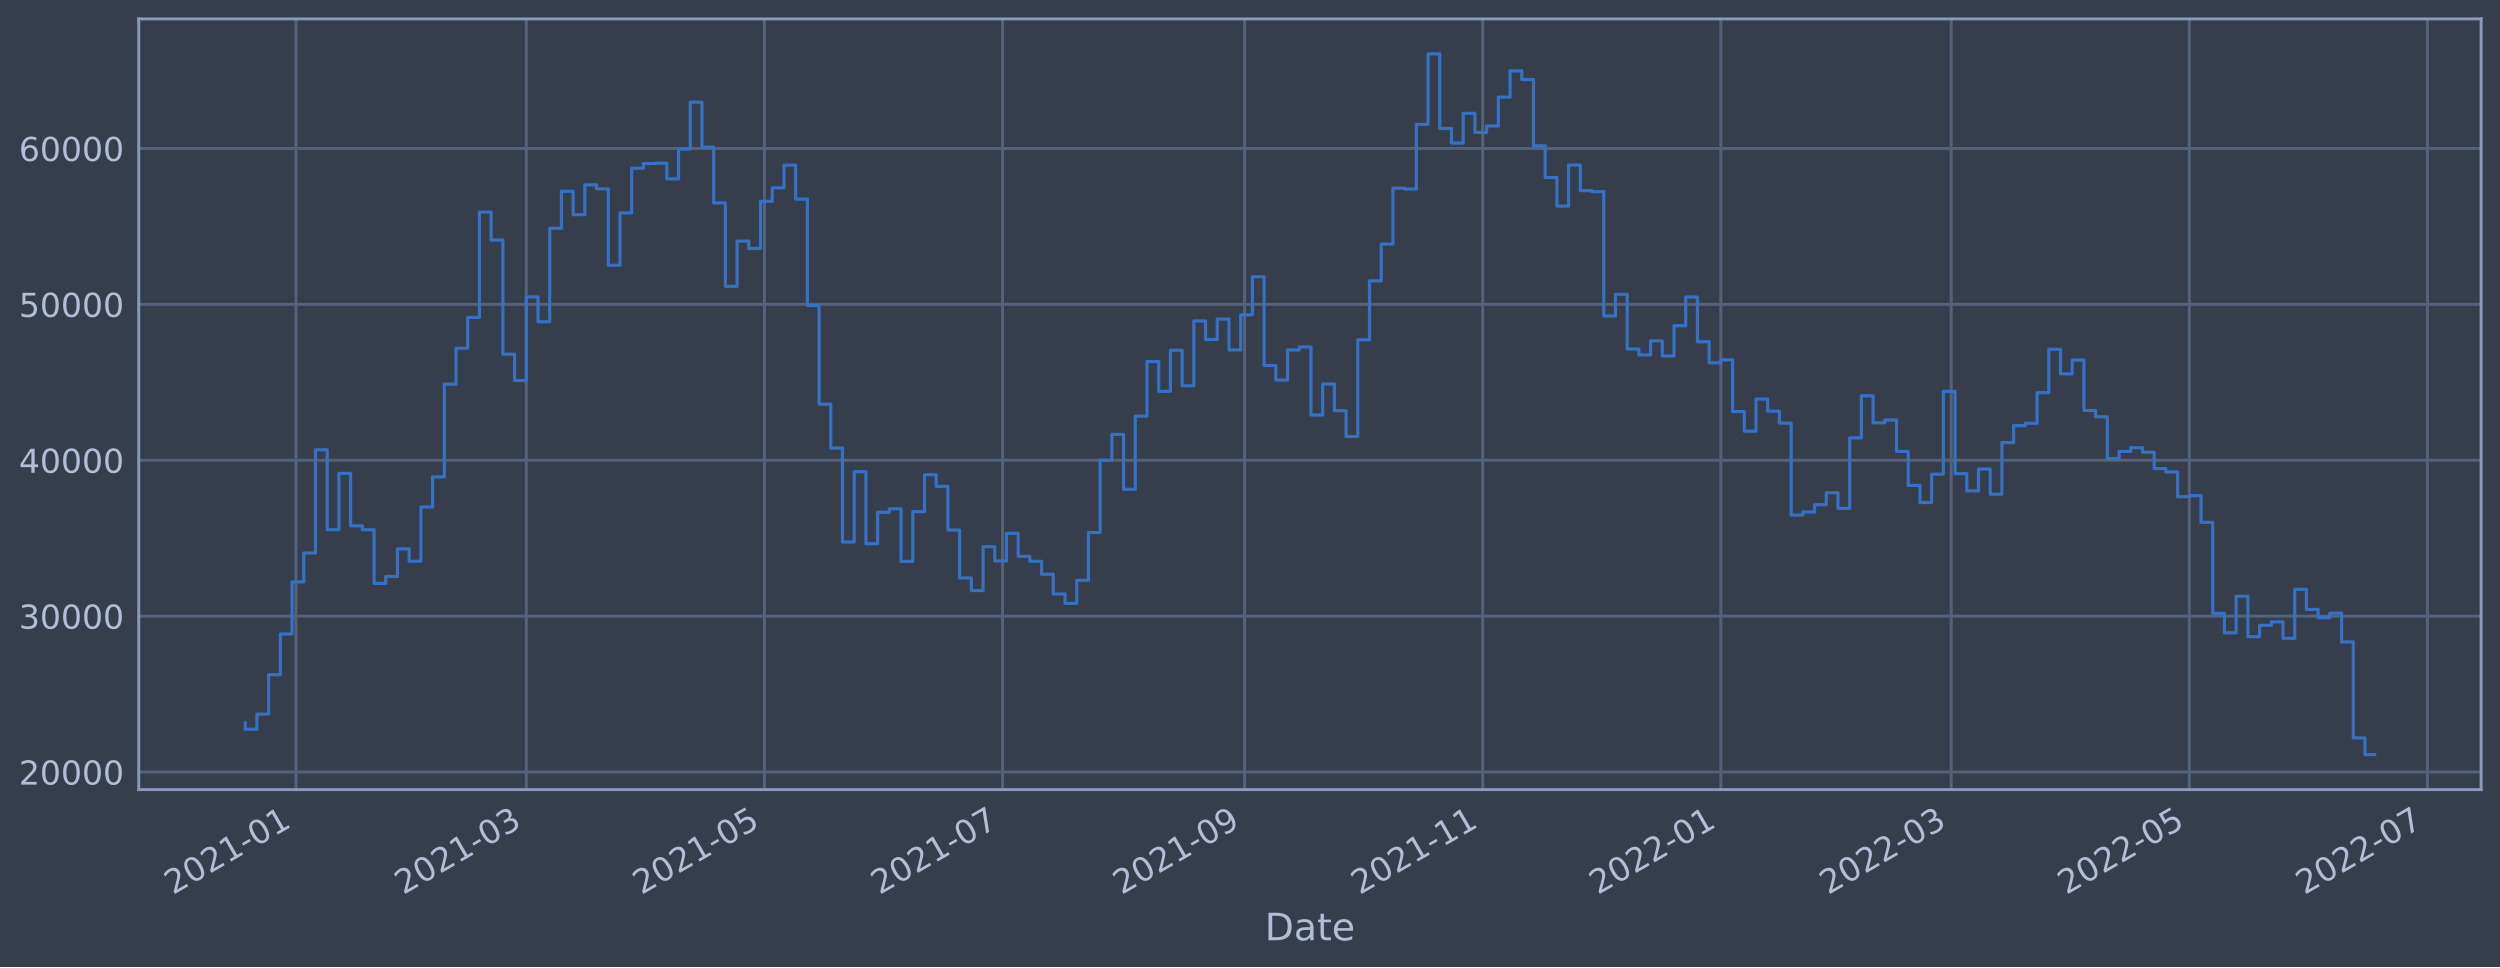
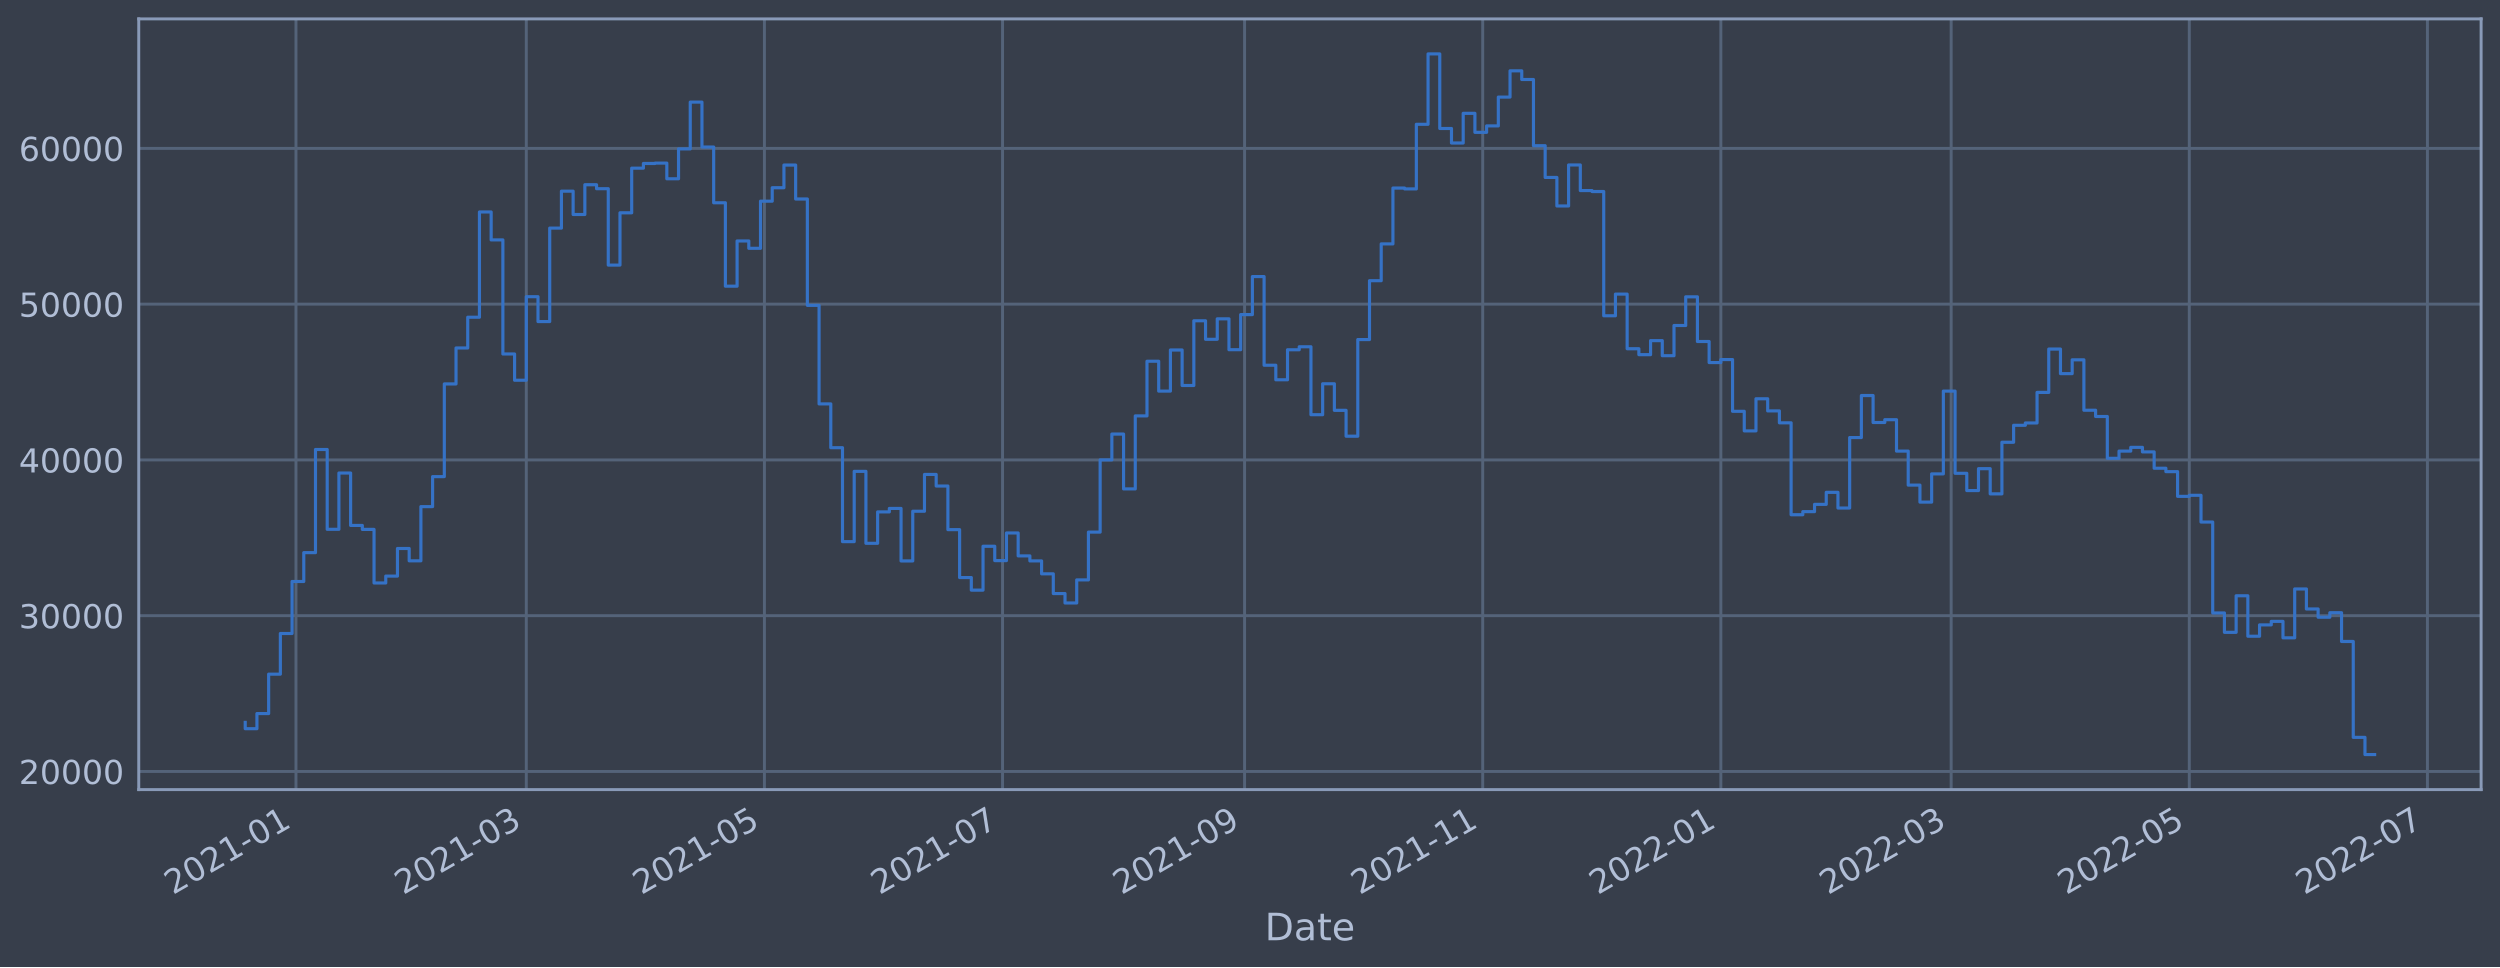
<svg xmlns="http://www.w3.org/2000/svg" xmlns:xlink="http://www.w3.org/1999/xlink" width="952.884pt" height="368.58pt" viewBox="0 0 952.884 368.58" version="1.1">
  <defs>
    <style type="text/css">*{stroke-linejoin: round; stroke-linecap: butt}</style>
  </defs>
  <g id="figure_1">
    <g id="patch_1">
      <path d="M 0 368.58  L 952.884 368.58  L 952.884 0  L 0 0  z " style="fill: #373e4b" />
    </g>
    <g id="axes_1">
      <g id="patch_2">
        <path d="M 52.884 300.96  L 945.684 300.96  L 945.684 7.2  L 52.884 7.2  z " style="fill: #373e4b" />
      </g>
      <g id="matplotlib.axis_1">
        <g id="xtick_1">
          <g id="line2d_1">
-             <path d="M 112.809 300.96  L 112.809 7.2  " clip-path="url(#p9d8d4cfe27)" style="fill: none; stroke: #546379; stroke-width: 1.12; stroke-linecap: square" />
+             <path d="M 112.809 300.96  L 112.809 7.2  " clip-path="url(#pd06b1352dc)" style="fill: none; stroke: #546379; stroke-width: 1.12; stroke-linecap: square" />
          </g>
          <g id="line2d_2" />
          <g id="text_1">
-             <g style="fill: #b1bed6" transform="translate(65.90559 341.1745)rotate(-30)scale(0.126 -0.126)">
+             <g style="fill: #b1bed6" transform="translate(65.90542 341.1745)rotate(-30)scale(0.126 -0.126)">
              <defs>
                <path id="DejaVuSans-32" d="M 1228 531  L 3431 531  L 3431 0  L 469 0  L 469 531  Q 828 903 1448 1529  Q 2069 2156 2228 2338  Q 2531 2678 2651 2914  Q 2772 3150 2772 3378  Q 2772 3750 2511 3984  Q 2250 4219 1831 4219  Q 1534 4219 1204 4116  Q 875 4013 500 3803  L 500 4441  Q 881 4594 1212 4672  Q 1544 4750 1819 4750  Q 2544 4750 2975 4387  Q 3406 4025 3406 3419  Q 3406 3131 3298 2873  Q 3191 2616 2906 2266  Q 2828 2175 2409 1742  Q 1991 1309 1228 531  z " transform="scale(0.015625)" />
                <path id="DejaVuSans-30" d="M 2034 4250  Q 1547 4250 1301 3770  Q 1056 3291 1056 2328  Q 1056 1369 1301 889  Q 1547 409 2034 409  Q 2525 409 2770 889  Q 3016 1369 3016 2328  Q 3016 3291 2770 3770  Q 2525 4250 2034 4250  z M 2034 4750  Q 2819 4750 3233 4129  Q 3647 3509 3647 2328  Q 3647 1150 3233 529  Q 2819 -91 2034 -91  Q 1250 -91 836 529  Q 422 1150 422 2328  Q 422 3509 836 4129  Q 1250 4750 2034 4750  z " transform="scale(0.015625)" />
                <path id="DejaVuSans-31" d="M 794 531  L 1825 531  L 1825 4091  L 703 3866  L 703 4441  L 1819 4666  L 2450 4666  L 2450 531  L 3481 531  L 3481 0  L 794 0  L 794 531  z " transform="scale(0.015625)" />
                <path id="DejaVuSans-2d" d="M 313 2009  L 1997 2009  L 1997 1497  L 313 1497  L 313 2009  z " transform="scale(0.015625)" />
              </defs>
              <use xlink:href="#DejaVuSans-32" />
              <use xlink:href="#DejaVuSans-30" x="63.623" />
              <use xlink:href="#DejaVuSans-32" x="127.246" />
              <use xlink:href="#DejaVuSans-31" x="190.869" />
              <use xlink:href="#DejaVuSans-2d" x="254.492" />
              <use xlink:href="#DejaVuSans-30" x="290.576" />
              <use xlink:href="#DejaVuSans-31" x="354.199" />
            </g>
          </g>
        </g>
        <g id="xtick_2">
          <g id="line2d_3">
-             <path d="M 200.598 300.96  L 200.598 7.2  " clip-path="url(#p9d8d4cfe27)" style="fill: none; stroke: #546379; stroke-width: 1.12; stroke-linecap: square" />
+             <path d="M 200.597 300.96  L 200.597 7.2  " clip-path="url(#pd06b1352dc)" style="fill: none; stroke: #546379; stroke-width: 1.12; stroke-linecap: square" />
          </g>
          <g id="line2d_4" />
          <g id="text_2">
-             <g style="fill: #b1bed6" transform="translate(153.6944 341.1745)rotate(-30)scale(0.126 -0.126)">
+             <g style="fill: #b1bed6" transform="translate(153.6935 341.1745)rotate(-30)scale(0.126 -0.126)">
              <defs>
                <path id="DejaVuSans-33" d="M 2597 2516  Q 3050 2419 3304 2112  Q 3559 1806 3559 1356  Q 3559 666 3084 287  Q 2609 -91 1734 -91  Q 1441 -91 1130 -33  Q 819 25 488 141  L 488 750  Q 750 597 1062 519  Q 1375 441 1716 441  Q 2309 441 2620 675  Q 2931 909 2931 1356  Q 2931 1769 2642 2001  Q 2353 2234 1838 2234  L 1294 2234  L 1294 2753  L 1863 2753  Q 2328 2753 2575 2939  Q 2822 3125 2822 3475  Q 2822 3834 2567 4026  Q 2313 4219 1838 4219  Q 1578 4219 1281 4162  Q 984 4106 628 3988  L 628 4550  Q 988 4650 1302 4700  Q 1616 4750 1894 4750  Q 2613 4750 3031 4423  Q 3450 4097 3450 3541  Q 3450 3153 3228 2886  Q 3006 2619 2597 2516  z " transform="scale(0.015625)" />
              </defs>
              <use xlink:href="#DejaVuSans-32" />
              <use xlink:href="#DejaVuSans-30" x="63.623" />
              <use xlink:href="#DejaVuSans-32" x="127.246" />
              <use xlink:href="#DejaVuSans-31" x="190.869" />
              <use xlink:href="#DejaVuSans-2d" x="254.492" />
              <use xlink:href="#DejaVuSans-30" x="290.576" />
              <use xlink:href="#DejaVuSans-33" x="354.199" />
            </g>
          </g>
        </g>
        <g id="xtick_3">
          <g id="line2d_5">
-             <path d="M 291.362 300.96  L 291.362 7.2  " clip-path="url(#p9d8d4cfe27)" style="fill: none; stroke: #546379; stroke-width: 1.12; stroke-linecap: square" />
+             <path d="M 291.361 300.96  L 291.361 7.2  " clip-path="url(#pd06b1352dc)" style="fill: none; stroke: #546379; stroke-width: 1.12; stroke-linecap: square" />
          </g>
          <g id="line2d_6" />
          <g id="text_3">
-             <g style="fill: #b1bed6" transform="translate(244.4591 341.1745)rotate(-30)scale(0.126 -0.126)">
+             <g style="fill: #b1bed6" transform="translate(244.4574 341.1745)rotate(-30)scale(0.126 -0.126)">
              <defs>
                <path id="DejaVuSans-35" d="M 691 4666  L 3169 4666  L 3169 4134  L 1269 4134  L 1269 2991  Q 1406 3038 1543 3061  Q 1681 3084 1819 3084  Q 2600 3084 3056 2656  Q 3513 2228 3513 1497  Q 3513 744 3044 326  Q 2575 -91 1722 -91  Q 1428 -91 1123 -41  Q 819 9 494 109  L 494 744  Q 775 591 1075 516  Q 1375 441 1709 441  Q 2250 441 2565 725  Q 2881 1009 2881 1497  Q 2881 1984 2565 2268  Q 2250 2553 1709 2553  Q 1456 2553 1204 2497  Q 953 2441 691 2322  L 691 4666  z " transform="scale(0.015625)" />
              </defs>
              <use xlink:href="#DejaVuSans-32" />
              <use xlink:href="#DejaVuSans-30" x="63.623" />
              <use xlink:href="#DejaVuSans-32" x="127.246" />
              <use xlink:href="#DejaVuSans-31" x="190.869" />
              <use xlink:href="#DejaVuSans-2d" x="254.492" />
              <use xlink:href="#DejaVuSans-30" x="290.576" />
              <use xlink:href="#DejaVuSans-35" x="354.199" />
            </g>
          </g>
        </g>
        <g id="xtick_4">
          <g id="line2d_7">
-             <path d="M 382.127 300.96  L 382.127 7.2  " clip-path="url(#p9d8d4cfe27)" style="fill: none; stroke: #546379; stroke-width: 1.12; stroke-linecap: square" />
+             <path d="M 382.125 300.96  L 382.125 7.2  " clip-path="url(#pd06b1352dc)" style="fill: none; stroke: #546379; stroke-width: 1.12; stroke-linecap: square" />
          </g>
          <g id="line2d_8" />
          <g id="text_4">
-             <g style="fill: #b1bed6" transform="translate(335.2238 341.1745)rotate(-30)scale(0.126 -0.126)">
+             <g style="fill: #b1bed6" transform="translate(335.2213 341.1745)rotate(-30)scale(0.126 -0.126)">
              <defs>
                <path id="DejaVuSans-37" d="M 525 4666  L 3525 4666  L 3525 4397  L 1831 0  L 1172 0  L 2766 4134  L 525 4134  L 525 4666  z " transform="scale(0.015625)" />
              </defs>
              <use xlink:href="#DejaVuSans-32" />
              <use xlink:href="#DejaVuSans-30" x="63.623" />
              <use xlink:href="#DejaVuSans-32" x="127.246" />
              <use xlink:href="#DejaVuSans-31" x="190.869" />
              <use xlink:href="#DejaVuSans-2d" x="254.492" />
              <use xlink:href="#DejaVuSans-30" x="290.576" />
              <use xlink:href="#DejaVuSans-37" x="354.199" />
            </g>
          </g>
        </g>
        <g id="xtick_5">
          <g id="line2d_9">
-             <path d="M 474.38 300.96  L 474.38 7.2  " clip-path="url(#p9d8d4cfe27)" style="fill: none; stroke: #546379; stroke-width: 1.12; stroke-linecap: square" />
+             <path d="M 474.376 300.96  L 474.376 7.2  " clip-path="url(#pd06b1352dc)" style="fill: none; stroke: #546379; stroke-width: 1.12; stroke-linecap: square" />
          </g>
          <g id="line2d_10" />
          <g id="text_5">
-             <g style="fill: #b1bed6" transform="translate(427.4765 341.1745)rotate(-30)scale(0.126 -0.126)">
+             <g style="fill: #b1bed6" transform="translate(427.4731 341.1745)rotate(-30)scale(0.126 -0.126)">
              <defs>
                <path id="DejaVuSans-39" d="M 703 97  L 703 672  Q 941 559 1184 500  Q 1428 441 1663 441  Q 2288 441 2617 861  Q 2947 1281 2994 2138  Q 2813 1869 2534 1725  Q 2256 1581 1919 1581  Q 1219 1581 811 2004  Q 403 2428 403 3163  Q 403 3881 828 4315  Q 1253 4750 1959 4750  Q 2769 4750 3195 4129  Q 3622 3509 3622 2328  Q 3622 1225 3098 567  Q 2575 -91 1691 -91  Q 1453 -91 1209 -44  Q 966 3 703 97  z M 1959 2075  Q 2384 2075 2632 2365  Q 2881 2656 2881 3163  Q 2881 3666 2632 3958  Q 2384 4250 1959 4250  Q 1534 4250 1286 3958  Q 1038 3666 1038 3163  Q 1038 2656 1286 2365  Q 1534 2075 1959 2075  z " transform="scale(0.015625)" />
              </defs>
              <use xlink:href="#DejaVuSans-32" />
              <use xlink:href="#DejaVuSans-30" x="63.623" />
              <use xlink:href="#DejaVuSans-32" x="127.246" />
              <use xlink:href="#DejaVuSans-31" x="190.869" />
              <use xlink:href="#DejaVuSans-2d" x="254.492" />
              <use xlink:href="#DejaVuSans-30" x="290.576" />
              <use xlink:href="#DejaVuSans-39" x="354.199" />
            </g>
          </g>
        </g>
        <g id="xtick_6">
          <g id="line2d_11">
-             <path d="M 565.144 300.96  L 565.144 7.2  " clip-path="url(#p9d8d4cfe27)" style="fill: none; stroke: #546379; stroke-width: 1.12; stroke-linecap: square" />
+             <path d="M 565.14 300.96  L 565.14 7.2  " clip-path="url(#pd06b1352dc)" style="fill: none; stroke: #546379; stroke-width: 1.12; stroke-linecap: square" />
          </g>
          <g id="line2d_12" />
          <g id="text_6">
-             <g style="fill: #b1bed6" transform="translate(518.2412 341.1745)rotate(-30)scale(0.126 -0.126)">
+             <g style="fill: #b1bed6" transform="translate(518.237 341.1745)rotate(-30)scale(0.126 -0.126)">
              <use xlink:href="#DejaVuSans-32" />
              <use xlink:href="#DejaVuSans-30" x="63.623" />
              <use xlink:href="#DejaVuSans-32" x="127.246" />
              <use xlink:href="#DejaVuSans-31" x="190.869" />
              <use xlink:href="#DejaVuSans-2d" x="254.492" />
              <use xlink:href="#DejaVuSans-31" x="290.576" />
              <use xlink:href="#DejaVuSans-31" x="354.199" />
            </g>
          </g>
        </g>
        <g id="xtick_7">
          <g id="line2d_13">
-             <path d="M 655.909 300.96  L 655.909 7.2  " clip-path="url(#p9d8d4cfe27)" style="fill: none; stroke: #546379; stroke-width: 1.12; stroke-linecap: square" />
+             <path d="M 655.904 300.96  L 655.904 7.2  " clip-path="url(#pd06b1352dc)" style="fill: none; stroke: #546379; stroke-width: 1.12; stroke-linecap: square" />
          </g>
          <g id="line2d_14" />
          <g id="text_7">
-             <g style="fill: #b1bed6" transform="translate(609.0059 341.1745)rotate(-30)scale(0.126 -0.126)">
+             <g style="fill: #b1bed6" transform="translate(609.0009 341.1745)rotate(-30)scale(0.126 -0.126)">
              <use xlink:href="#DejaVuSans-32" />
              <use xlink:href="#DejaVuSans-30" x="63.623" />
              <use xlink:href="#DejaVuSans-32" x="127.246" />
              <use xlink:href="#DejaVuSans-32" x="190.869" />
              <use xlink:href="#DejaVuSans-2d" x="254.492" />
              <use xlink:href="#DejaVuSans-30" x="290.576" />
              <use xlink:href="#DejaVuSans-31" x="354.199" />
            </g>
          </g>
        </g>
        <g id="xtick_8">
          <g id="line2d_15">
-             <path d="M 743.698 300.96  L 743.698 7.2  " clip-path="url(#p9d8d4cfe27)" style="fill: none; stroke: #546379; stroke-width: 1.12; stroke-linecap: square" />
+             <path d="M 743.692 300.96  L 743.692 7.2  " clip-path="url(#pd06b1352dc)" style="fill: none; stroke: #546379; stroke-width: 1.12; stroke-linecap: square" />
          </g>
          <g id="line2d_16" />
          <g id="text_8">
-             <g style="fill: #b1bed6" transform="translate(696.7947 341.1745)rotate(-30)scale(0.126 -0.126)">
+             <g style="fill: #b1bed6" transform="translate(696.7889 341.1745)rotate(-30)scale(0.126 -0.126)">
              <use xlink:href="#DejaVuSans-32" />
              <use xlink:href="#DejaVuSans-30" x="63.623" />
              <use xlink:href="#DejaVuSans-32" x="127.246" />
              <use xlink:href="#DejaVuSans-32" x="190.869" />
              <use xlink:href="#DejaVuSans-2d" x="254.492" />
              <use xlink:href="#DejaVuSans-30" x="290.576" />
              <use xlink:href="#DejaVuSans-33" x="354.199" />
            </g>
          </g>
        </g>
        <g id="xtick_9">
          <g id="line2d_17">
-             <path d="M 834.463 300.96  L 834.463 7.2  " clip-path="url(#p9d8d4cfe27)" style="fill: none; stroke: #546379; stroke-width: 1.12; stroke-linecap: square" />
+             <path d="M 834.456 300.96  L 834.456 7.2  " clip-path="url(#pd06b1352dc)" style="fill: none; stroke: #546379; stroke-width: 1.12; stroke-linecap: square" />
          </g>
          <g id="line2d_18" />
          <g id="text_9">
-             <g style="fill: #b1bed6" transform="translate(787.5594 341.1745)rotate(-30)scale(0.126 -0.126)">
+             <g style="fill: #b1bed6" transform="translate(787.5528 341.1745)rotate(-30)scale(0.126 -0.126)">
              <use xlink:href="#DejaVuSans-32" />
              <use xlink:href="#DejaVuSans-30" x="63.623" />
              <use xlink:href="#DejaVuSans-32" x="127.246" />
              <use xlink:href="#DejaVuSans-32" x="190.869" />
              <use xlink:href="#DejaVuSans-2d" x="254.492" />
              <use xlink:href="#DejaVuSans-30" x="290.576" />
              <use xlink:href="#DejaVuSans-35" x="354.199" />
            </g>
          </g>
        </g>
        <g id="xtick_10">
          <g id="line2d_19">
-             <path d="M 925.227 300.96  L 925.227 7.2  " clip-path="url(#p9d8d4cfe27)" style="fill: none; stroke: #546379; stroke-width: 1.12; stroke-linecap: square" />
+             <path d="M 925.22 300.96  L 925.22 7.2  " clip-path="url(#pd06b1352dc)" style="fill: none; stroke: #546379; stroke-width: 1.12; stroke-linecap: square" />
          </g>
          <g id="line2d_20" />
          <g id="text_10">
-             <g style="fill: #b1bed6" transform="translate(878.3242 341.1745)rotate(-30)scale(0.126 -0.126)">
+             <g style="fill: #b1bed6" transform="translate(878.3167 341.1745)rotate(-30)scale(0.126 -0.126)">
              <use xlink:href="#DejaVuSans-32" />
              <use xlink:href="#DejaVuSans-30" x="63.623" />
              <use xlink:href="#DejaVuSans-32" x="127.246" />
              <use xlink:href="#DejaVuSans-32" x="190.869" />
              <use xlink:href="#DejaVuSans-2d" x="254.492" />
              <use xlink:href="#DejaVuSans-30" x="290.576" />
              <use xlink:href="#DejaVuSans-37" x="354.199" />
            </g>
          </g>
        </g>
        <g id="text_11">
          <g style="fill: #b1bed6" transform="translate(482.0746 358.3856)scale(0.144 -0.144)">
            <defs>
              <path id="DejaVuSans-44" d="M 1259 4147  L 1259 519  L 2022 519  Q 2988 519 3436 956  Q 3884 1394 3884 2338  Q 3884 3275 3436 3711  Q 2988 4147 2022 4147  L 1259 4147  z M 628 4666  L 1925 4666  Q 3281 4666 3915 4102  Q 4550 3538 4550 2338  Q 4550 1131 3912 565  Q 3275 0 1925 0  L 628 0  L 628 4666  z " transform="scale(0.015625)" />
              <path id="DejaVuSans-61" d="M 2194 1759  Q 1497 1759 1228 1600  Q 959 1441 959 1056  Q 959 750 1161 570  Q 1363 391 1709 391  Q 2188 391 2477 730  Q 2766 1069 2766 1631  L 2766 1759  L 2194 1759  z M 3341 1997  L 3341 0  L 2766 0  L 2766 531  Q 2569 213 2275 61  Q 1981 -91 1556 -91  Q 1019 -91 701 211  Q 384 513 384 1019  Q 384 1609 779 1909  Q 1175 2209 1959 2209  L 2766 2209  L 2766 2266  Q 2766 2663 2505 2880  Q 2244 3097 1772 3097  Q 1472 3097 1187 3025  Q 903 2953 641 2809  L 641 3341  Q 956 3463 1253 3523  Q 1550 3584 1831 3584  Q 2591 3584 2966 3190  Q 3341 2797 3341 1997  z " transform="scale(0.015625)" />
              <path id="DejaVuSans-74" d="M 1172 4494  L 1172 3500  L 2356 3500  L 2356 3053  L 1172 3053  L 1172 1153  Q 1172 725 1289 603  Q 1406 481 1766 481  L 2356 481  L 2356 0  L 1766 0  Q 1100 0 847 248  Q 594 497 594 1153  L 594 3053  L 172 3053  L 172 3500  L 594 3500  L 594 4494  L 1172 4494  z " transform="scale(0.015625)" />
              <path id="DejaVuSans-65" d="M 3597 1894  L 3597 1613  L 953 1613  Q 991 1019 1311 708  Q 1631 397 2203 397  Q 2534 397 2845 478  Q 3156 559 3463 722  L 3463 178  Q 3153 47 2828 -22  Q 2503 -91 2169 -91  Q 1331 -91 842 396  Q 353 884 353 1716  Q 353 2575 817 3079  Q 1281 3584 2069 3584  Q 2775 3584 3186 3129  Q 3597 2675 3597 1894  z M 3022 2063  Q 3016 2534 2758 2815  Q 2500 3097 2075 3097  Q 1594 3097 1305 2825  Q 1016 2553 972 2059  L 3022 2063  z " transform="scale(0.015625)" />
            </defs>
            <use xlink:href="#DejaVuSans-44" />
            <use xlink:href="#DejaVuSans-61" x="77.002" />
            <use xlink:href="#DejaVuSans-74" x="138.281" />
            <use xlink:href="#DejaVuSans-65" x="177.49" />
          </g>
        </g>
      </g>
      <g id="matplotlib.axis_2">
        <g id="ytick_1">
          <g id="line2d_21">
-             <path d="M 52.884 294.259  L 945.684 294.259  " clip-path="url(#p9d8d4cfe27)" style="fill: none; stroke: #546379; stroke-width: 1.12; stroke-linecap: square" />
+             <path d="M 52.884 294.043  L 945.684 294.043  " clip-path="url(#pd06b1352dc)" style="fill: none; stroke: #546379; stroke-width: 1.12; stroke-linecap: square" />
          </g>
          <g id="line2d_22" />
          <g id="text_12">
-             <g style="fill: #b1bed6" transform="translate(7.2 299.0464)scale(0.126 -0.126)">
+             <g style="fill: #b1bed6" transform="translate(7.2 298.8305)scale(0.126 -0.126)">
              <use xlink:href="#DejaVuSans-32" />
              <use xlink:href="#DejaVuSans-30" x="63.623" />
              <use xlink:href="#DejaVuSans-30" x="127.246" />
              <use xlink:href="#DejaVuSans-30" x="190.869" />
              <use xlink:href="#DejaVuSans-30" x="254.492" />
            </g>
          </g>
        </g>
        <g id="ytick_2">
          <g id="line2d_23">
-             <path d="M 52.884 234.84  L 945.684 234.84  " clip-path="url(#p9d8d4cfe27)" style="fill: none; stroke: #546379; stroke-width: 1.12; stroke-linecap: square" />
+             <path d="M 52.884 234.671  L 945.684 234.671  " clip-path="url(#pd06b1352dc)" style="fill: none; stroke: #546379; stroke-width: 1.12; stroke-linecap: square" />
          </g>
          <g id="line2d_24" />
          <g id="text_13">
-             <g style="fill: #b1bed6" transform="translate(7.2 239.627)scale(0.126 -0.126)">
+             <g style="fill: #b1bed6" transform="translate(7.2 239.458)scale(0.126 -0.126)">
              <use xlink:href="#DejaVuSans-33" />
              <use xlink:href="#DejaVuSans-30" x="63.623" />
              <use xlink:href="#DejaVuSans-30" x="127.246" />
              <use xlink:href="#DejaVuSans-30" x="190.869" />
              <use xlink:href="#DejaVuSans-30" x="254.492" />
            </g>
          </g>
        </g>
        <g id="ytick_3">
          <g id="line2d_25">
-             <path d="M 52.884 175.421  L 945.684 175.421  " clip-path="url(#p9d8d4cfe27)" style="fill: none; stroke: #546379; stroke-width: 1.12; stroke-linecap: square" />
+             <path d="M 52.884 175.299  L 945.684 175.299  " clip-path="url(#pd06b1352dc)" style="fill: none; stroke: #546379; stroke-width: 1.12; stroke-linecap: square" />
          </g>
          <g id="line2d_26" />
          <g id="text_14">
-             <g style="fill: #b1bed6" transform="translate(7.2 180.2077)scale(0.126 -0.126)">
+             <g style="fill: #b1bed6" transform="translate(7.2 180.0855)scale(0.126 -0.126)">
              <defs>
                <path id="DejaVuSans-34" d="M 2419 4116  L 825 1625  L 2419 1625  L 2419 4116  z M 2253 4666  L 3047 4666  L 3047 1625  L 3713 1625  L 3713 1100  L 3047 1100  L 3047 0  L 2419 0  L 2419 1100  L 313 1100  L 313 1709  L 2253 4666  z " transform="scale(0.015625)" />
              </defs>
              <use xlink:href="#DejaVuSans-34" />
              <use xlink:href="#DejaVuSans-30" x="63.623" />
              <use xlink:href="#DejaVuSans-30" x="127.246" />
              <use xlink:href="#DejaVuSans-30" x="190.869" />
              <use xlink:href="#DejaVuSans-30" x="254.492" />
            </g>
          </g>
        </g>
        <g id="ytick_4">
          <g id="line2d_27">
-             <path d="M 52.884 116.001  L 945.684 116.001  " clip-path="url(#p9d8d4cfe27)" style="fill: none; stroke: #546379; stroke-width: 1.12; stroke-linecap: square" />
+             <path d="M 52.884 115.926  L 945.684 115.926  " clip-path="url(#pd06b1352dc)" style="fill: none; stroke: #546379; stroke-width: 1.12; stroke-linecap: square" />
          </g>
          <g id="line2d_28" />
          <g id="text_15">
-             <g style="fill: #b1bed6" transform="translate(7.2 120.7883)scale(0.126 -0.126)">
+             <g style="fill: #b1bed6" transform="translate(7.2 120.7131)scale(0.126 -0.126)">
              <use xlink:href="#DejaVuSans-35" />
              <use xlink:href="#DejaVuSans-30" x="63.623" />
              <use xlink:href="#DejaVuSans-30" x="127.246" />
              <use xlink:href="#DejaVuSans-30" x="190.869" />
              <use xlink:href="#DejaVuSans-30" x="254.492" />
            </g>
          </g>
        </g>
        <g id="ytick_5">
          <g id="line2d_29">
-             <path d="M 52.884 56.582  L 945.684 56.582  " clip-path="url(#p9d8d4cfe27)" style="fill: none; stroke: #546379; stroke-width: 1.12; stroke-linecap: square" />
+             <path d="M 52.884 56.554  L 945.684 56.554  " clip-path="url(#pd06b1352dc)" style="fill: none; stroke: #546379; stroke-width: 1.12; stroke-linecap: square" />
          </g>
          <g id="line2d_30" />
          <g id="text_16">
-             <g style="fill: #b1bed6" transform="translate(7.2 61.36901)scale(0.126 -0.126)">
+             <g style="fill: #b1bed6" transform="translate(7.2 61.3406)scale(0.126 -0.126)">
              <defs>
                <path id="DejaVuSans-36" d="M 2113 2584  Q 1688 2584 1439 2293  Q 1191 2003 1191 1497  Q 1191 994 1439 701  Q 1688 409 2113 409  Q 2538 409 2786 701  Q 3034 994 3034 1497  Q 3034 2003 2786 2293  Q 2538 2584 2113 2584  z M 3366 4563  L 3366 3988  Q 3128 4100 2886 4159  Q 2644 4219 2406 4219  Q 1781 4219 1451 3797  Q 1122 3375 1075 2522  Q 1259 2794 1537 2939  Q 1816 3084 2150 3084  Q 2853 3084 3261 2657  Q 3669 2231 3669 1497  Q 3669 778 3244 343  Q 2819 -91 2113 -91  Q 1303 -91 875 529  Q 447 1150 447 2328  Q 447 3434 972 4092  Q 1497 4750 2381 4750  Q 2619 4750 2861 4703  Q 3103 4656 3366 4563  z " transform="scale(0.015625)" />
              </defs>
              <use xlink:href="#DejaVuSans-36" />
              <use xlink:href="#DejaVuSans-30" x="63.623" />
              <use xlink:href="#DejaVuSans-30" x="127.246" />
              <use xlink:href="#DejaVuSans-30" x="190.869" />
              <use xlink:href="#DejaVuSans-30" x="254.492" />
            </g>
          </g>
        </g>
      </g>
      <g id="line2d_31">
-         <path d="M 93.466 275.538  L 93.466 277.946  L 97.929 277.946  L 97.929 272.182  L 102.393 272.182  L 102.393 257.143  L 106.857 257.143  L 106.857 241.634  L 111.321 241.634  L 111.321 221.795  L 115.785 221.795  L 115.785 210.795  L 120.249 210.795  L 120.249 171.438  L 124.712 171.438  L 124.712 201.892  L 129.176 201.892  L 129.176 180.421  L 133.64 180.421  L 133.64 200.418  L 138.104 200.418  L 138.104 201.928  L 142.568 201.928  L 142.568 222.363  L 147.032 222.363  L 147.032 219.737  L 151.495 219.737  L 151.495 209.205  L 155.959 209.205  L 155.959 213.907  L 160.423 213.907  L 160.423 193.234  L 164.887 193.234  L 164.887 181.79  L 169.351 181.79  L 169.351 146.435  L 173.815 146.435  L 173.815 132.727  L 178.278 132.727  L 178.278 120.992  L 182.742 120.992  L 182.742 80.846  L 187.206 80.846  L 187.206 91.5  L 191.67 91.5  L 191.67 135.013  L 196.134 135.013  L 196.134 145.034  L 200.598 145.034  L 200.598 113.163  L 205.062 113.163  L 205.062 122.647  L 209.525 122.647  L 209.525 86.996  L 213.989 86.996  L 213.989 72.903  L 218.453 72.903  L 218.453 81.807  L 222.917 81.807  L 222.917 70.451  L 227.381 70.451  L 227.381 71.965  L 231.845 71.965  L 231.845 101.098  L 236.308 101.098  L 236.308 81.158  L 240.772 81.158  L 240.772 64.127  L 245.236 64.127  L 245.236 62.338  L 249.7 62.338  L 249.7 62.202  L 254.164 62.202  L 254.164 68.177  L 258.628 68.177  L 258.628 56.791  L 263.091 56.791  L 263.091 38.94  L 267.555 38.94  L 267.555 56.065  L 272.019 56.065  L 272.019 77.332  L 276.483 77.332  L 276.483 109.15  L 280.947 109.15  L 280.947 91.897  L 285.411 91.897  L 285.411 94.705  L 289.874 94.705  L 289.874 76.722  L 294.338 76.722  L 294.338 71.596  L 298.802 71.596  L 298.802 62.947  L 303.266 62.947  L 303.266 75.893  L 307.73 75.893  L 307.73 116.462  L 312.194 116.462  L 312.194 154.052  L 316.657 154.052  L 316.657 170.76  L 321.121 170.76  L 321.121 206.589  L 325.585 206.589  L 325.585 179.782  L 330.049 179.782  L 330.049 207.224  L 334.513 207.224  L 334.513 195.251  L 338.977 195.251  L 338.977 193.927  L 343.441 193.927  L 343.441 213.955  L 347.904 213.955  L 347.904 195.002  L 352.368 195.002  L 352.368 180.966  L 356.832 180.966  L 356.832 185.374  L 361.296 185.374  L 361.296 202.016  L 365.76 202.016  L 365.76 220.297  L 370.224 220.297  L 370.224 225.092  L 374.687 225.092  L 374.687 208.359  L 379.151 208.359  L 379.151 213.824  L 383.615 213.824  L 383.615 203.292  L 388.079 203.292  L 388.079 212.029  L 392.543 212.029  L 392.543 213.951  L 397.007 213.951  L 397.007 218.877  L 401.47 218.877  L 401.47 226.395  L 405.934 226.395  L 405.934 229.992  L 410.398 229.992  L 410.398 221.186  L 414.862 221.186  L 414.862 202.96  L 419.326 202.96  L 419.326 175.406  L 423.79 175.406  L 423.79 165.563  L 428.253 165.563  L 428.253 186.485  L 432.717 186.485  L 432.717 158.629  L 437.181 158.629  L 437.181 137.788  L 441.645 137.788  L 441.645 149.171  L 446.109 149.171  L 446.109 133.492  L 450.573 133.492  L 450.573 147.031  L 455.036 147.031  L 455.036 122.347  L 459.5 122.347  L 459.5 129.403  L 463.964 129.403  L 463.964 121.605  L 468.428 121.605  L 468.428 133.383  L 472.892 133.383  L 472.892 119.988  L 477.356 119.988  L 477.356 105.49  L 481.819 105.49  L 481.819 139.303  L 486.283 139.303  L 486.283 144.851  L 490.747 144.851  L 490.747 133.399  L 495.211 133.399  L 495.211 132.261  L 499.675 132.261  L 499.675 158.18  L 504.139 158.18  L 504.139 146.371  L 508.603 146.371  L 508.603 156.51  L 513.066 156.51  L 513.066 166.375  L 517.53 166.375  L 517.53 129.507  L 521.994 129.507  L 521.994 107.054  L 526.458 107.054  L 526.458 93.022  L 530.922 93.022  L 530.922 71.722  L 535.386 71.722  L 535.386 72.044  L 539.849 72.044  L 539.849 47.395  L 544.313 47.395  L 544.313 20.553  L 548.777 20.553  L 548.777 48.992  L 553.241 48.992  L 553.241 54.531  L 557.705 54.531  L 557.705 43.218  L 562.169 43.218  L 562.169 50.465  L 566.632 50.465  L 566.632 48.015  L 571.096 48.015  L 571.096 37.014  L 575.56 37.014  L 575.56 27.011  L 580.024 27.011  L 580.024 30.313  L 584.488 30.313  L 584.488 55.558  L 588.952 55.558  L 588.952 67.675  L 593.415 67.675  L 593.415 78.558  L 597.879 78.558  L 597.879 62.907  L 602.343 62.907  L 602.343 72.671  L 606.807 72.671  L 606.807 73.043  L 611.271 73.043  L 611.271 120.435  L 615.735 120.435  L 615.735 112.166  L 620.198 112.166  L 620.198 133.01  L 624.662 133.01  L 624.662 135.27  L 629.126 135.27  L 629.126 129.915  L 633.59 129.915  L 633.59 135.673  L 638.054 135.673  L 638.054 124.152  L 642.518 124.152  L 642.518 113.203  L 646.982 113.203  L 646.982 130.254  L 651.445 130.254  L 651.445 138.286  L 655.909 138.286  L 655.909 137.143  L 660.373 137.143  L 660.373 156.878  L 664.837 156.878  L 664.837 164.342  L 669.301 164.342  L 669.301 152.093  L 673.765 152.093  L 673.765 156.724  L 678.228 156.724  L 678.228 161.27  L 682.692 161.27  L 682.692 196.331  L 687.156 196.331  L 687.156 195.155  L 691.62 195.155  L 691.62 192.374  L 696.084 192.374  L 696.084 187.788  L 700.548 187.788  L 700.548 193.765  L 705.011 193.765  L 705.011 166.891  L 709.475 166.891  L 709.475 150.861  L 713.939 150.861  L 713.939 161.152  L 718.403 161.152  L 718.403 160.085  L 722.867 160.085  L 722.867 172.059  L 727.331 172.059  L 727.331 185.033  L 731.794 185.033  L 731.794 191.515  L 736.258 191.515  L 736.258 180.745  L 740.722 180.745  L 740.722 149.164  L 745.186 149.164  L 745.186 180.523  L 749.65 180.523  L 749.65 187.111  L 754.114 187.111  L 754.114 178.761  L 758.577 178.761  L 758.577 188.372  L 763.041 188.372  L 763.041 168.688  L 767.505 168.688  L 767.505 162.216  L 771.969 162.216  L 771.969 161.322  L 776.433 161.322  L 776.433 149.666  L 780.897 149.666  L 780.897 133.138  L 785.361 133.138  L 785.361 142.507  L 789.824 142.507  L 789.824 137.241  L 794.288 137.241  L 794.288 156.465  L 798.752 156.465  L 798.752 158.856  L 803.216 158.856  L 803.216 174.813  L 807.68 174.813  L 807.68 172.056  L 812.144 172.056  L 812.144 170.633  L 816.607 170.633  L 816.607 172.366  L 821.071 172.366  L 821.071 178.596  L 825.535 178.596  L 825.535 179.881  L 829.999 179.881  L 829.999 189.318  L 834.463 189.318  L 834.463 188.926  L 838.927 188.926  L 838.927 199.111  L 843.39 199.111  L 843.39 233.796  L 847.854 233.796  L 847.854 241.191  L 852.318 241.191  L 852.318 227.25  L 856.782 227.25  L 856.782 242.678  L 861.246 242.678  L 861.246 238.346  L 865.71 238.346  L 865.71 237.011  L 870.173 237.011  L 870.173 243.284  L 874.637 243.284  L 874.637 224.646  L 879.101 224.646  L 879.101 232.286  L 883.565 232.286  L 883.565 235.426  L 888.029 235.426  L 888.029 233.715  L 892.493 233.715  L 892.493 244.677  L 896.956 244.677  L 896.956 281.251  L 901.42 281.251  L 901.42 287.607  L 905.102 287.607  L 905.102 287.607  " clip-path="url(#p9d8d4cfe27)" style="fill: none; stroke: #3572c6; stroke-width: 1.2; stroke-linecap: square" />
+         <path d="M 93.466 275.336  L 93.466 277.743  L 97.929 277.743  L 97.929 271.983  L 102.393 271.983  L 102.393 256.956  L 106.857 256.956  L 106.857 241.46  L 111.321 241.46  L 111.321 221.636  L 115.785 221.636  L 115.785 210.645  L 120.248 210.645  L 120.248 171.319  L 124.712 171.319  L 124.712 201.749  L 129.176 201.749  L 129.176 180.295  L 133.64 180.295  L 133.64 200.276  L 138.104 200.276  L 138.104 201.785  L 142.567 201.785  L 142.567 222.204  L 147.031 222.204  L 147.031 219.58  L 151.495 219.58  L 151.495 209.056  L 155.959 209.056  L 155.959 213.755  L 160.423 213.755  L 160.423 193.098  L 164.886 193.098  L 164.886 181.663  L 169.35 181.663  L 169.35 146.336  L 173.814 146.336  L 173.814 132.638  L 178.278 132.638  L 178.278 120.913  L 182.742 120.913  L 182.742 80.798  L 187.205 80.798  L 187.205 91.444  L 191.669 91.444  L 191.669 134.923  L 196.133 134.923  L 196.133 144.936  L 200.597 144.936  L 200.597 113.09  L 205.061 113.09  L 205.061 122.566  L 209.524 122.566  L 209.524 86.943  L 213.988 86.943  L 213.988 72.862  L 218.452 72.862  L 218.452 81.759  L 222.916 81.759  L 222.916 70.412  L 227.38 70.412  L 227.38 71.924  L 231.843 71.924  L 231.843 101.034  L 236.307 101.034  L 236.307 81.11  L 240.771 81.11  L 240.771 64.093  L 245.235 64.093  L 245.235 62.305  L 249.699 62.305  L 249.699 62.17  L 254.162 62.17  L 254.162 68.14  L 258.626 68.14  L 258.626 56.762  L 263.09 56.762  L 263.09 38.925  L 267.554 38.925  L 267.554 56.037  L 272.018 56.037  L 272.018 77.287  L 276.481 77.287  L 276.481 109.08  L 280.945 109.08  L 280.945 91.841  L 285.409 91.841  L 285.409 94.646  L 289.873 94.646  L 289.873 76.678  L 294.337 76.678  L 294.337 71.556  L 298.8 71.556  L 298.8 62.914  L 303.264 62.914  L 303.264 75.85  L 307.728 75.85  L 307.728 116.386  L 312.192 116.386  L 312.192 153.947  L 316.655 153.947  L 316.655 170.642  L 321.119 170.642  L 321.119 206.442  L 325.583 206.442  L 325.583 179.656  L 330.047 179.656  L 330.047 207.077  L 334.511 207.077  L 334.511 195.113  L 338.974 195.113  L 338.974 193.79  L 343.438 193.79  L 343.438 213.802  L 347.902 213.802  L 347.902 194.864  L 352.366 194.864  L 352.366 180.839  L 356.83 180.839  L 356.83 185.244  L 361.293 185.244  L 361.293 201.873  L 365.757 201.873  L 365.757 220.139  L 370.221 220.139  L 370.221 224.93  L 374.685 224.93  L 374.685 208.211  L 379.149 208.211  L 379.149 213.672  L 383.612 213.672  L 383.612 203.148  L 388.076 203.148  L 388.076 211.878  L 392.54 211.878  L 392.54 213.798  L 397.004 213.798  L 397.004 218.72  L 401.468 218.72  L 401.468 226.233  L 405.931 226.233  L 405.931 229.827  L 410.395 229.827  L 410.395 221.028  L 414.859 221.028  L 414.859 202.816  L 419.323 202.816  L 419.323 175.284  L 423.787 175.284  L 423.787 165.448  L 428.25 165.448  L 428.25 186.354  L 432.714 186.354  L 432.714 158.52  L 437.178 158.52  L 437.178 137.695  L 441.642 137.695  L 441.642 149.069  L 446.106 149.069  L 446.106 133.403  L 450.569 133.403  L 450.569 146.931  L 455.033 146.931  L 455.033 122.267  L 459.497 122.267  L 459.497 129.317  L 463.961 129.317  L 463.961 121.526  L 468.425 121.526  L 468.425 133.294  L 472.888 133.294  L 472.888 119.91  L 477.352 119.91  L 477.352 105.423  L 481.816 105.423  L 481.816 139.21  L 486.28 139.21  L 486.28 144.753  L 490.744 144.753  L 490.744 133.31  L 495.207 133.31  L 495.207 132.173  L 499.671 132.173  L 499.671 158.071  L 504.135 158.071  L 504.135 146.272  L 508.599 146.272  L 508.599 156.402  L 513.063 156.402  L 513.063 166.26  L 517.526 166.26  L 517.526 129.421  L 521.99 129.421  L 521.99 106.986  L 526.454 106.986  L 526.454 92.965  L 530.918 92.965  L 530.918 71.682  L 535.382 71.682  L 535.382 72.004  L 539.845 72.004  L 539.845 47.373  L 544.309 47.373  L 544.309 20.553  L 548.773 20.553  L 548.773 48.97  L 553.237 48.97  L 553.237 54.504  L 557.701 54.504  L 557.701 43.2  L 562.164 43.2  L 562.164 50.441  L 566.628 50.441  L 566.628 47.993  L 571.092 47.993  L 571.092 37.001  L 575.556 37.001  L 575.556 27.006  L 580.02 27.006  L 580.02 30.305  L 584.483 30.305  L 584.483 55.531  L 588.947 55.531  L 588.947 67.638  L 593.411 67.638  L 593.411 78.512  L 597.875 78.512  L 597.875 62.874  L 602.339 62.874  L 602.339 72.63  L 606.802 72.63  L 606.802 73.001  L 611.266 73.001  L 611.266 120.356  L 615.73 120.356  L 615.73 112.094  L 620.194 112.094  L 620.194 132.922  L 624.658 132.922  L 624.658 135.18  L 629.121 135.18  L 629.121 129.829  L 633.585 129.829  L 633.585 135.583  L 638.049 135.583  L 638.049 124.07  L 642.513 124.07  L 642.513 113.13  L 646.977 113.13  L 646.977 130.168  L 651.44 130.168  L 651.44 138.193  L 655.904 138.193  L 655.904 137.051  L 660.368 137.051  L 660.368 156.771  L 664.832 156.771  L 664.832 164.229  L 669.296 164.229  L 669.296 151.989  L 673.759 151.989  L 673.759 156.617  L 678.223 156.617  L 678.223 161.159  L 682.687 161.159  L 682.687 196.193  L 687.151 196.193  L 687.151 195.017  L 691.615 195.017  L 691.615 192.238  L 696.078 192.238  L 696.078 187.656  L 700.542 187.656  L 700.542 193.629  L 705.006 193.629  L 705.006 166.776  L 709.47 166.776  L 709.47 150.758  L 713.934 150.758  L 713.934 161.042  L 718.397 161.042  L 718.397 159.975  L 722.861 159.975  L 722.861 171.94  L 727.325 171.94  L 727.325 184.903  L 731.789 184.903  L 731.789 191.38  L 736.253 191.38  L 736.253 180.619  L 740.716 180.619  L 740.716 149.063  L 745.18 149.063  L 745.18 180.397  L 749.644 180.397  L 749.644 186.98  L 754.108 186.98  L 754.108 178.636  L 758.572 178.636  L 758.572 188.239  L 763.035 188.239  L 763.035 168.571  L 767.499 168.571  L 767.499 162.104  L 771.963 162.104  L 771.963 161.211  L 776.427 161.211  L 776.427 149.565  L 780.891 149.565  L 780.891 133.049  L 785.354 133.049  L 785.354 142.411  L 789.818 142.411  L 789.818 137.149  L 794.282 137.149  L 794.282 156.358  L 798.746 156.358  L 798.746 158.747  L 803.21 158.747  L 803.21 174.692  L 807.673 174.692  L 807.673 171.937  L 812.137 171.937  L 812.137 170.515  L 816.601 170.515  L 816.601 172.247  L 821.065 172.247  L 821.065 178.472  L 825.529 178.472  L 825.529 179.756  L 829.992 179.756  L 829.992 189.185  L 834.456 189.185  L 834.456 188.793  L 838.92 188.793  L 838.92 198.97  L 843.384 198.97  L 843.384 233.628  L 847.848 233.628  L 847.848 241.017  L 852.311 241.017  L 852.311 227.087  L 856.775 227.087  L 856.775 242.502  L 861.239 242.502  L 861.239 238.174  L 865.703 238.174  L 865.703 236.841  L 870.167 236.841  L 870.167 243.108  L 874.63 243.108  L 874.63 224.485  L 879.094 224.485  L 879.094 232.119  L 883.558 232.119  L 883.558 235.257  L 888.022 235.257  L 888.022 233.547  L 892.486 233.547  L 892.486 244.5  L 896.949 244.5  L 896.949 281.045  L 901.413 281.045  L 901.413 287.607  L 905.102 287.607  L 905.102 287.607  " clip-path="url(#pd06b1352dc)" style="fill: none; stroke: #3572c6; stroke-width: 1.2; stroke-linecap: square" />
      </g>
      <g id="patch_3">
        <path d="M 52.884 300.96  L 52.884 7.2  " style="fill: none; stroke: #899ab8; stroke-width: 1.12; stroke-linejoin: miter; stroke-linecap: square" />
      </g>
      <g id="patch_4">
        <path d="M 945.684 300.96  L 945.684 7.2  " style="fill: none; stroke: #899ab8; stroke-width: 1.12; stroke-linejoin: miter; stroke-linecap: square" />
      </g>
      <g id="patch_5">
        <path d="M 52.884 300.96  L 945.684 300.96  " style="fill: none; stroke: #899ab8; stroke-width: 1.12; stroke-linejoin: miter; stroke-linecap: square" />
      </g>
      <g id="patch_6">
        <path d="M 52.884 7.2  L 945.684 7.2  " style="fill: none; stroke: #899ab8; stroke-width: 1.12; stroke-linejoin: miter; stroke-linecap: square" />
      </g>
    </g>
  </g>
  <defs>
-     <clipPath id="p9d8d4cfe27">
+     <clipPath id="pd06b1352dc">
      <rect x="52.884" y="7.2" width="892.8" height="293.76" />
    </clipPath>
  </defs>
</svg>
